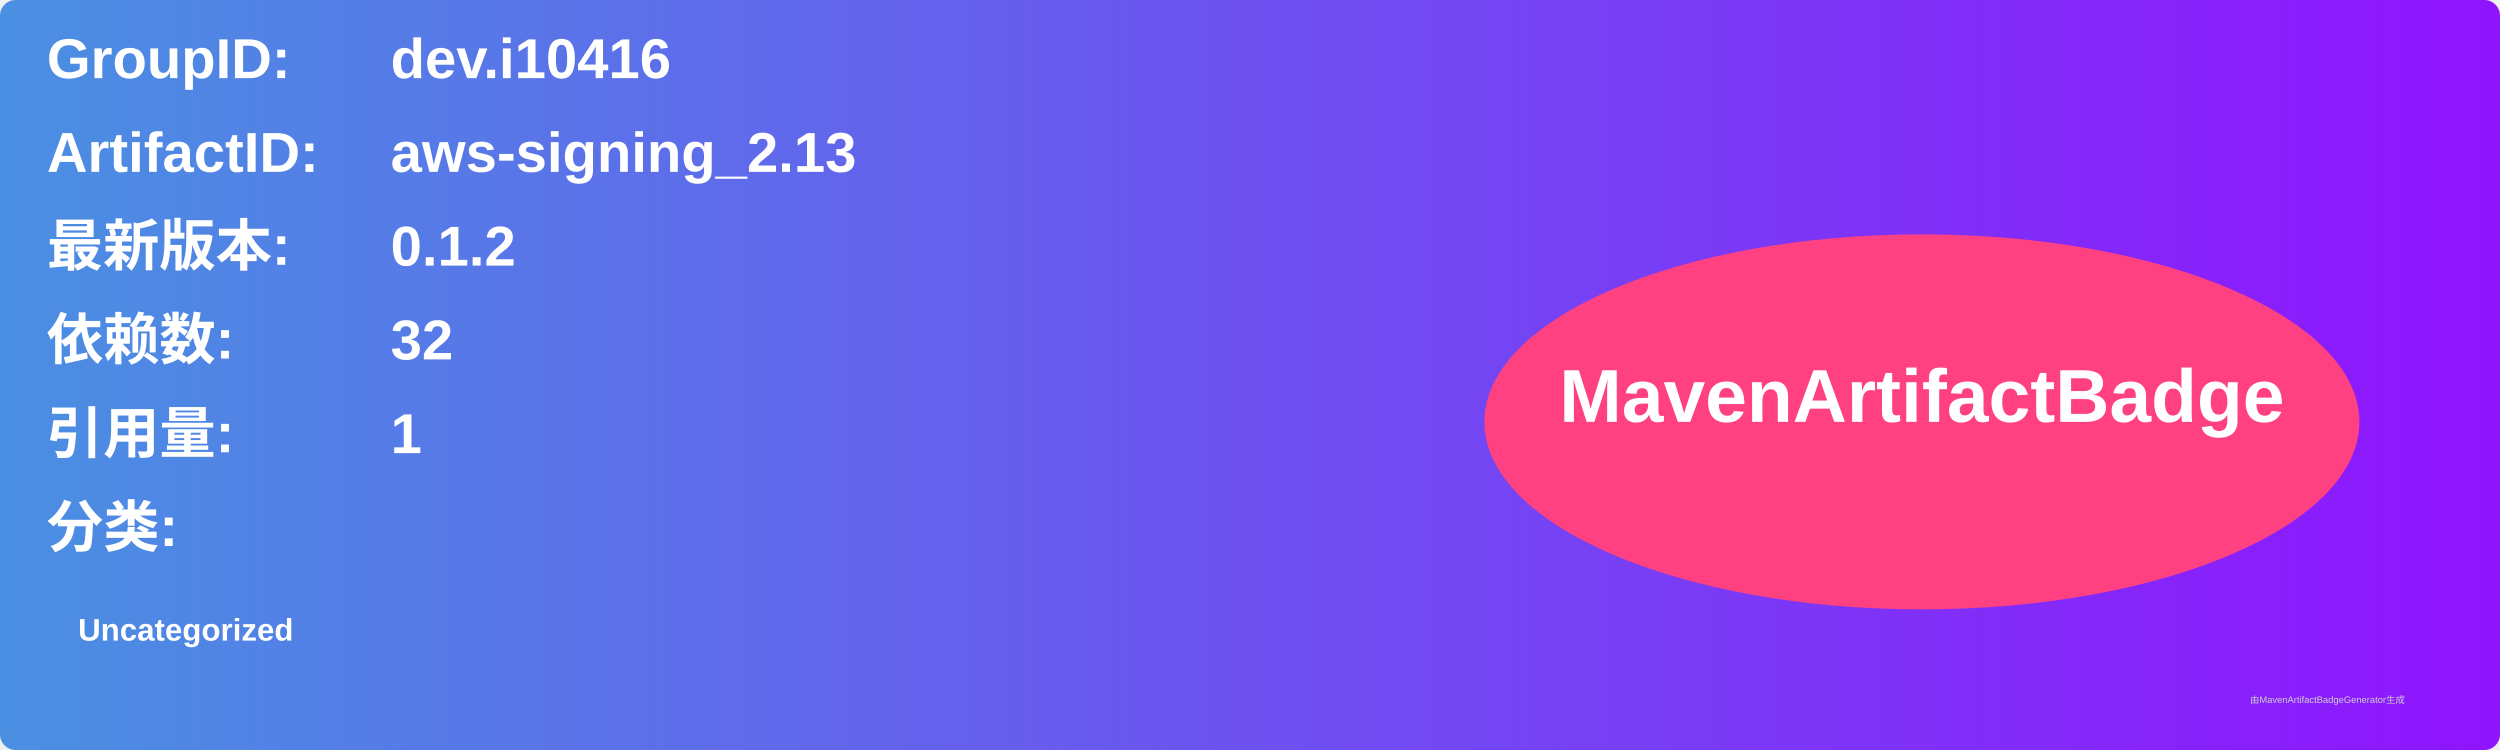
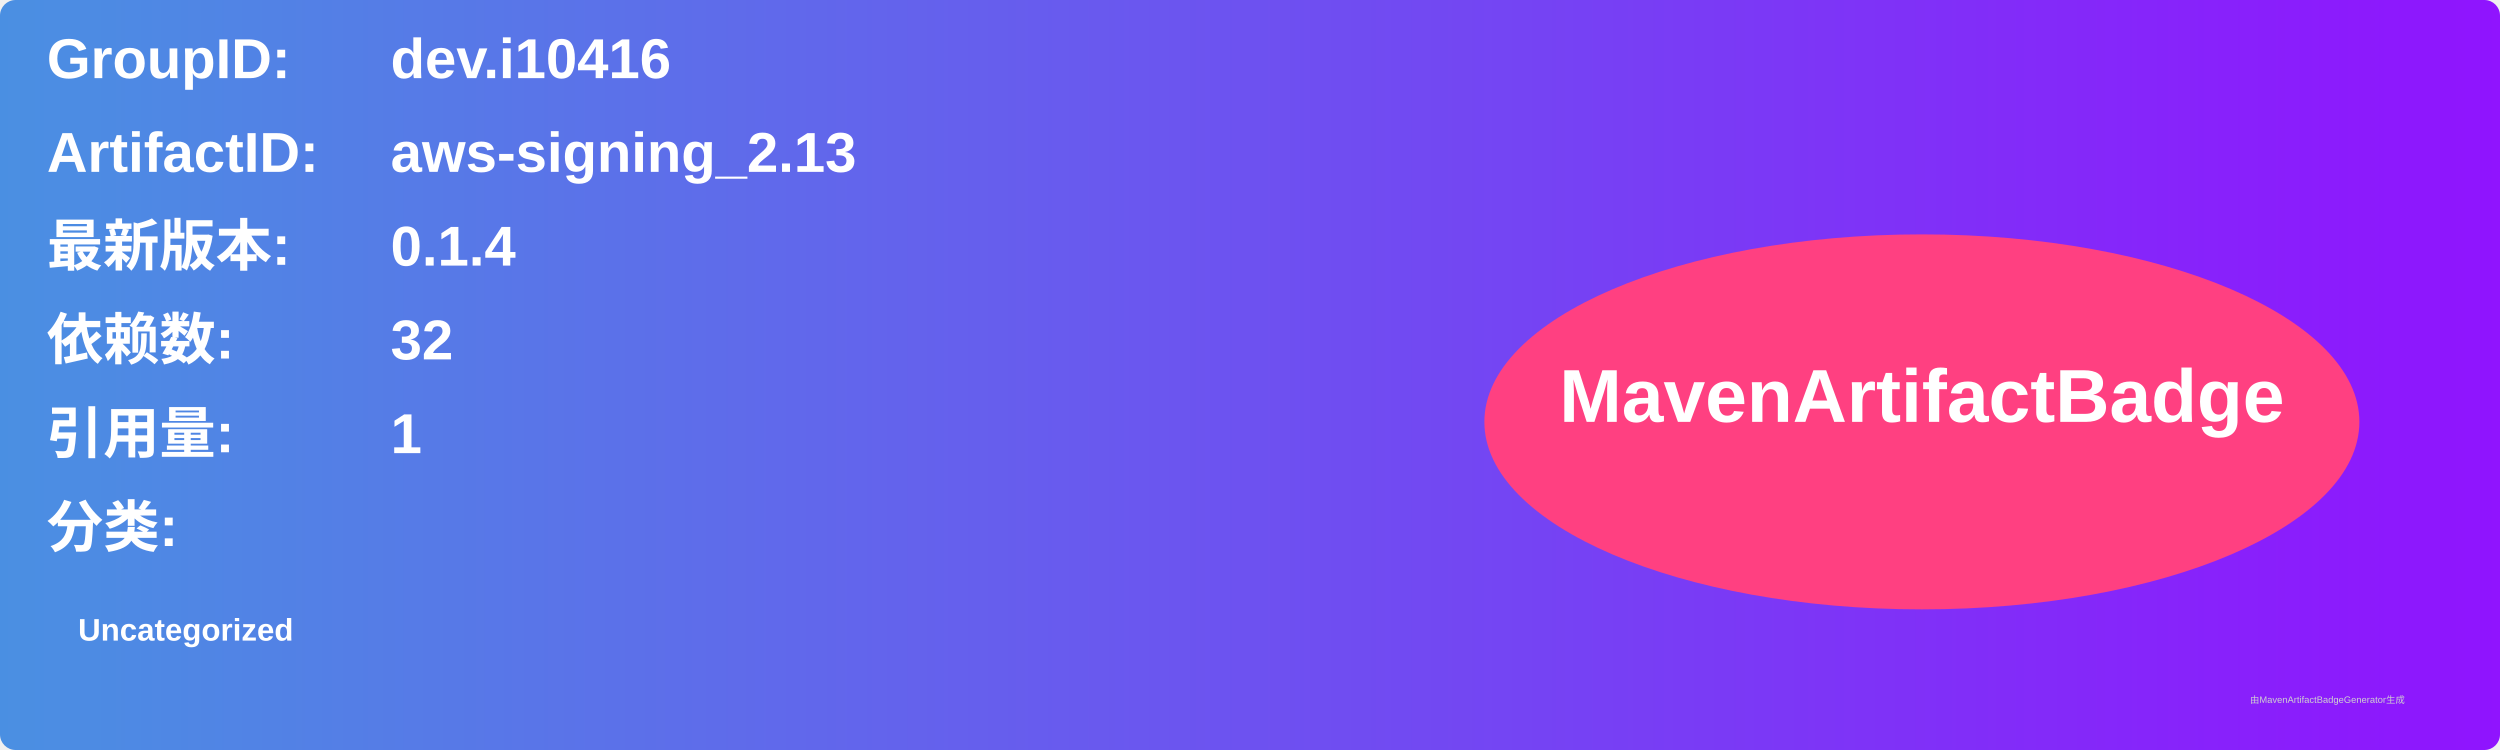
<svg xmlns="http://www.w3.org/2000/svg" width="800" height="240" viewBox="0 0 800 240">
  <linearGradient id="grad" x1="0%" y1="0%" x2="100%" y2="0%">
    <stop offset="0%" stop-color="#4a90e2" />
    <stop offset="100%" stop-color="#9013fe" />
  </linearGradient>
  <rect width="100%" height="100%" rx="5" ry="5" fill="url(#grad)" />
  <g transform="translate(15, 15)">
    <text x="0" y="10" font-family="Arial" font-size="18" fill="white" font-weight="bold" width="260">GroupID:</text>
    <text x="110" y="10" font-family="Arial" font-size="18" fill="white" font-weight="bold" width="460">dev.i10416</text>
    <text x="0" y="40" font-family="Arial" font-size="18" fill="white" font-weight="bold" width="260">ArtifactID:</text>
    <text x="110" y="40" font-family="Arial" font-size="18" fill="white" font-weight="bold" width="460">aws-signing_2.13</text>
    <text x="0" y="70" font-family="Arial" font-size="18" fill="white" font-weight="bold">最新版本:</text>
    <text x="110" y="70" font-family="Arial" font-size="18" fill="white" font-weight="bold">
-       <tspan font-weight="bold">0.1.2</tspan>
+       <tspan font-weight="bold">0.1.4</tspan>
    </text>
    <text x="0" y="100" font-family="Arial" font-size="18" fill="white" font-weight="bold">依赖数: </text>
    <text x="110" y="100" font-family="Arial" font-size="18" fill="white">
      <tspan font-weight="bold">32</tspan>
    </text>
    <text x="0" y="130" font-family="Arial" font-size="18" fill="white" font-weight="bold">引用量: </text>
    <text x="110" y="130" font-family="Arial" font-size="18" fill="white">
      <tspan font-weight="bold">1</tspan>
    </text>
    <text x="0" y="160" font-family="Arial" font-size="18" fill="white" font-weight="bold">分类:</text>
    <text x="10" y="190" font-family="Arial" font-size="10" fill="white">
      <tspan font-weight="bold">Uncategorized</tspan>
    </text>
    <ellipse cx="600" cy="120" rx="140" ry="60" fill="#ff4081" />
    <text x="600" y="120" text-anchor="middle" font-family="Arial" font-size="24" fill="white" font-weight="bold">MavenArtifactBadge</text>
  </g>
  <text x="720" y="225" font-family="Arial" font-size="3" fill="#d0d0d0">由MavenArtifactBadgeGenerator生成</text>
</svg>
